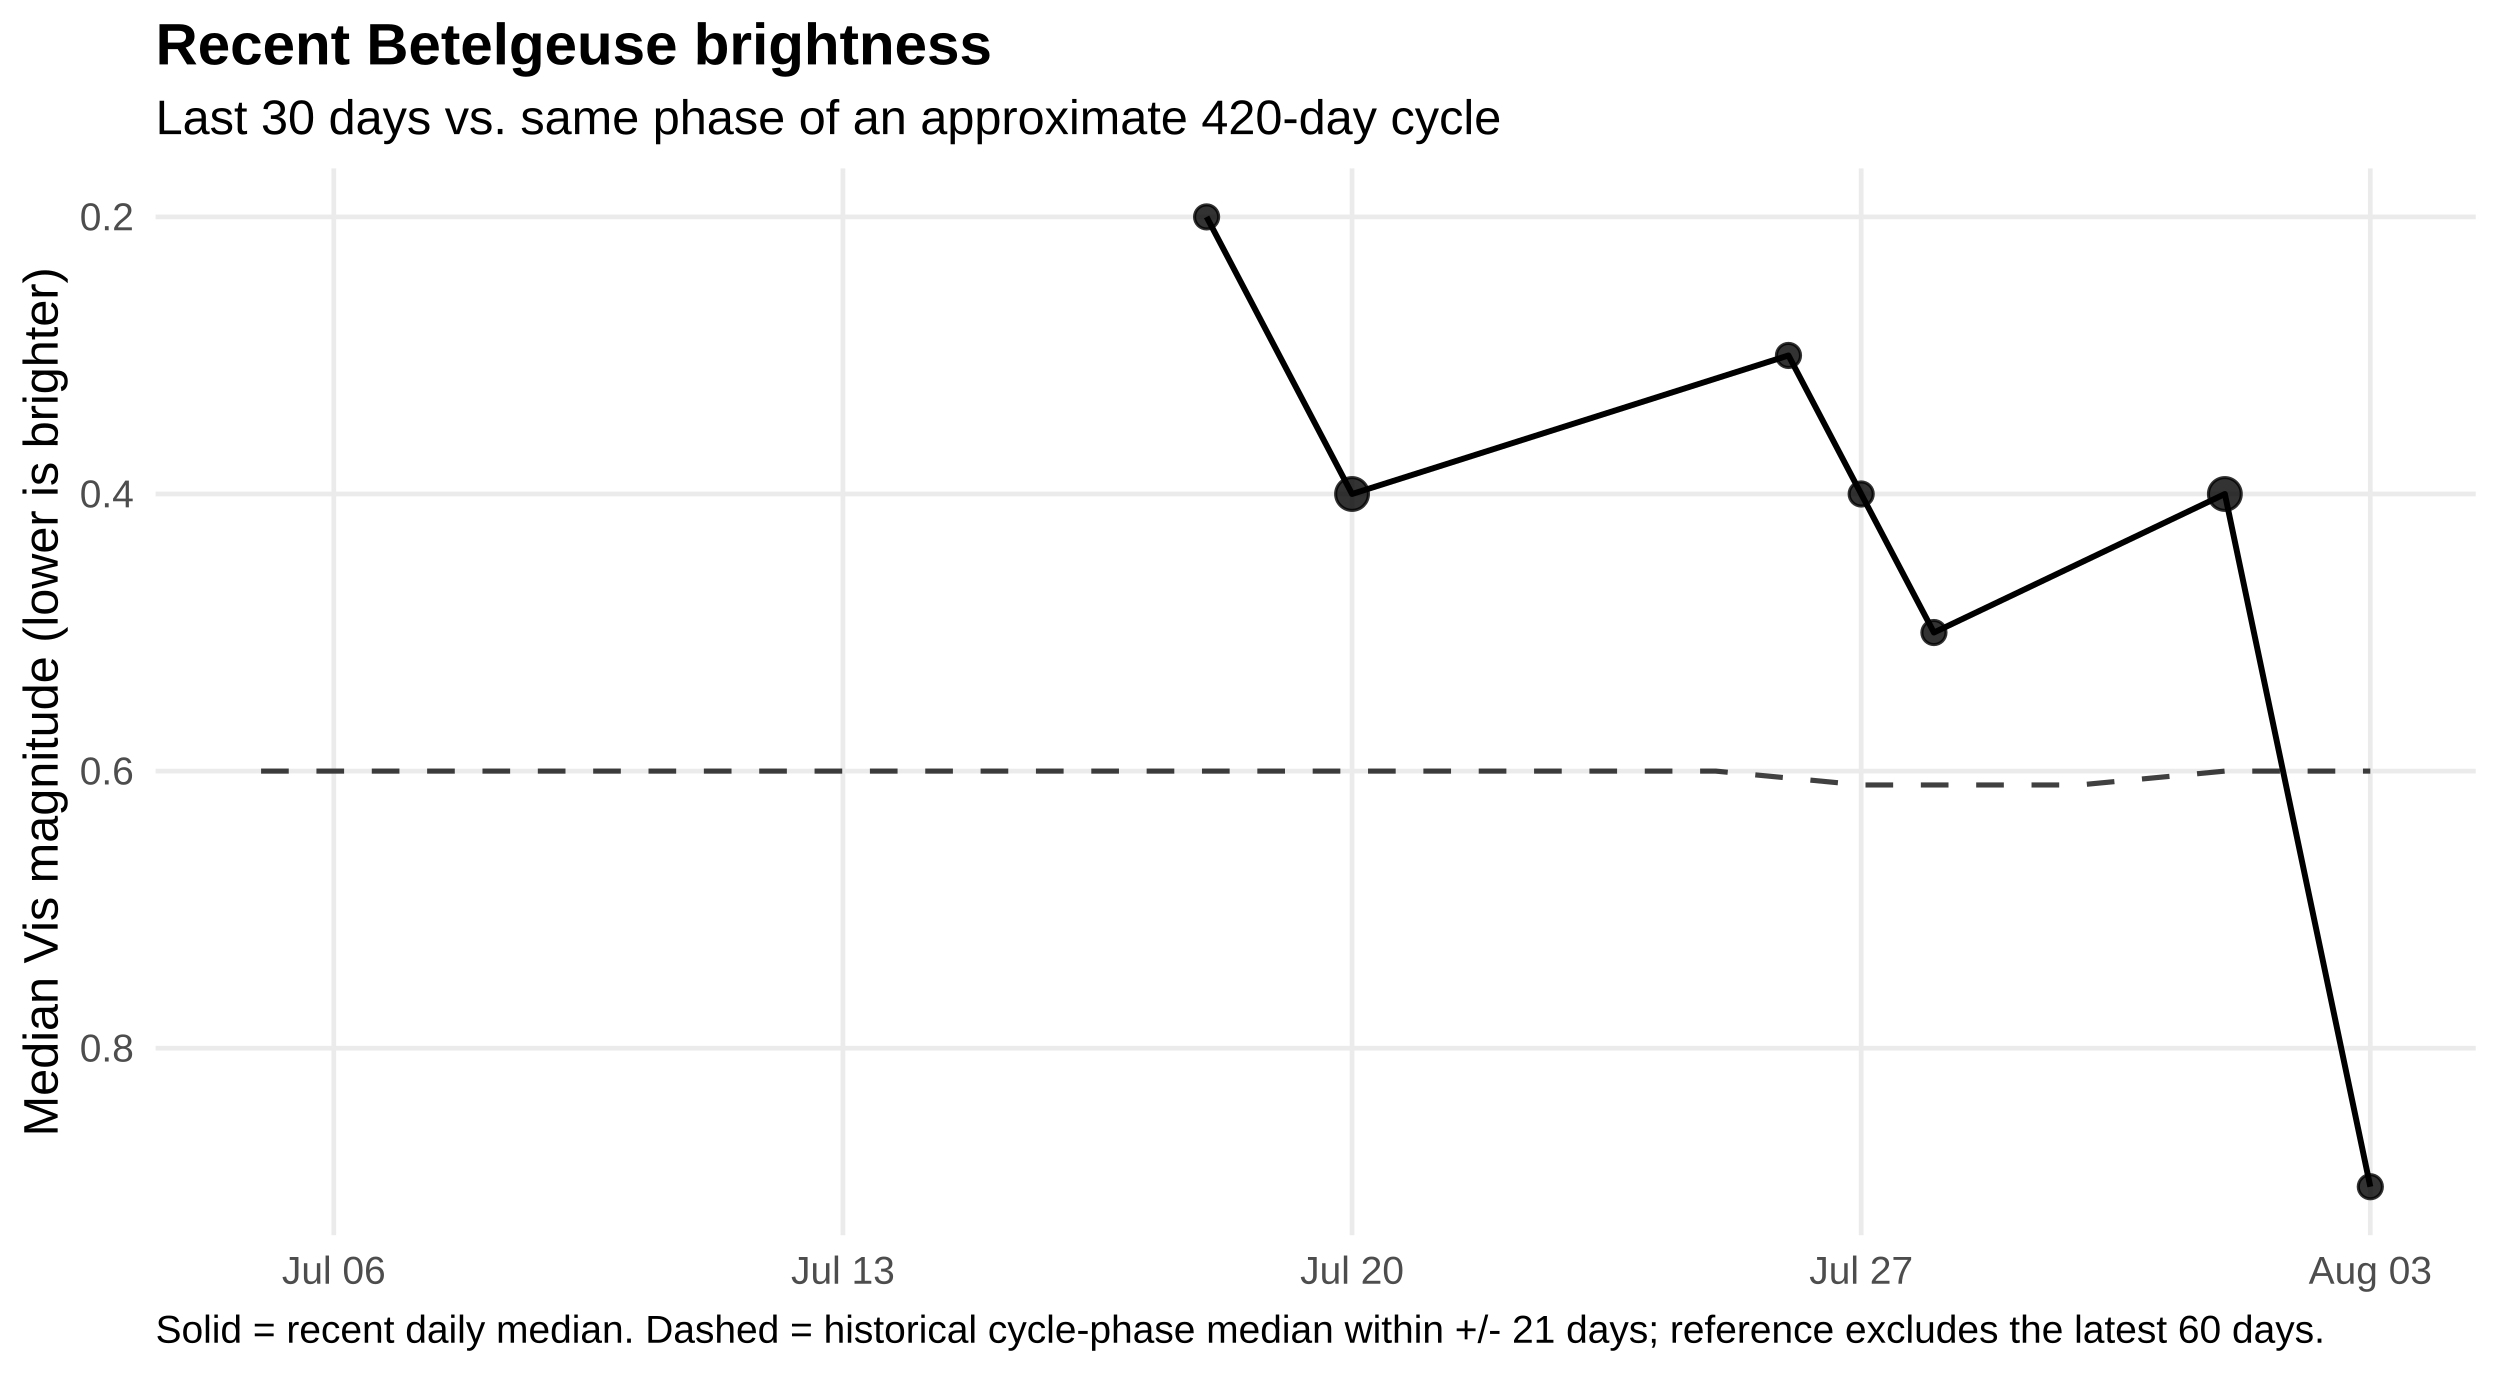
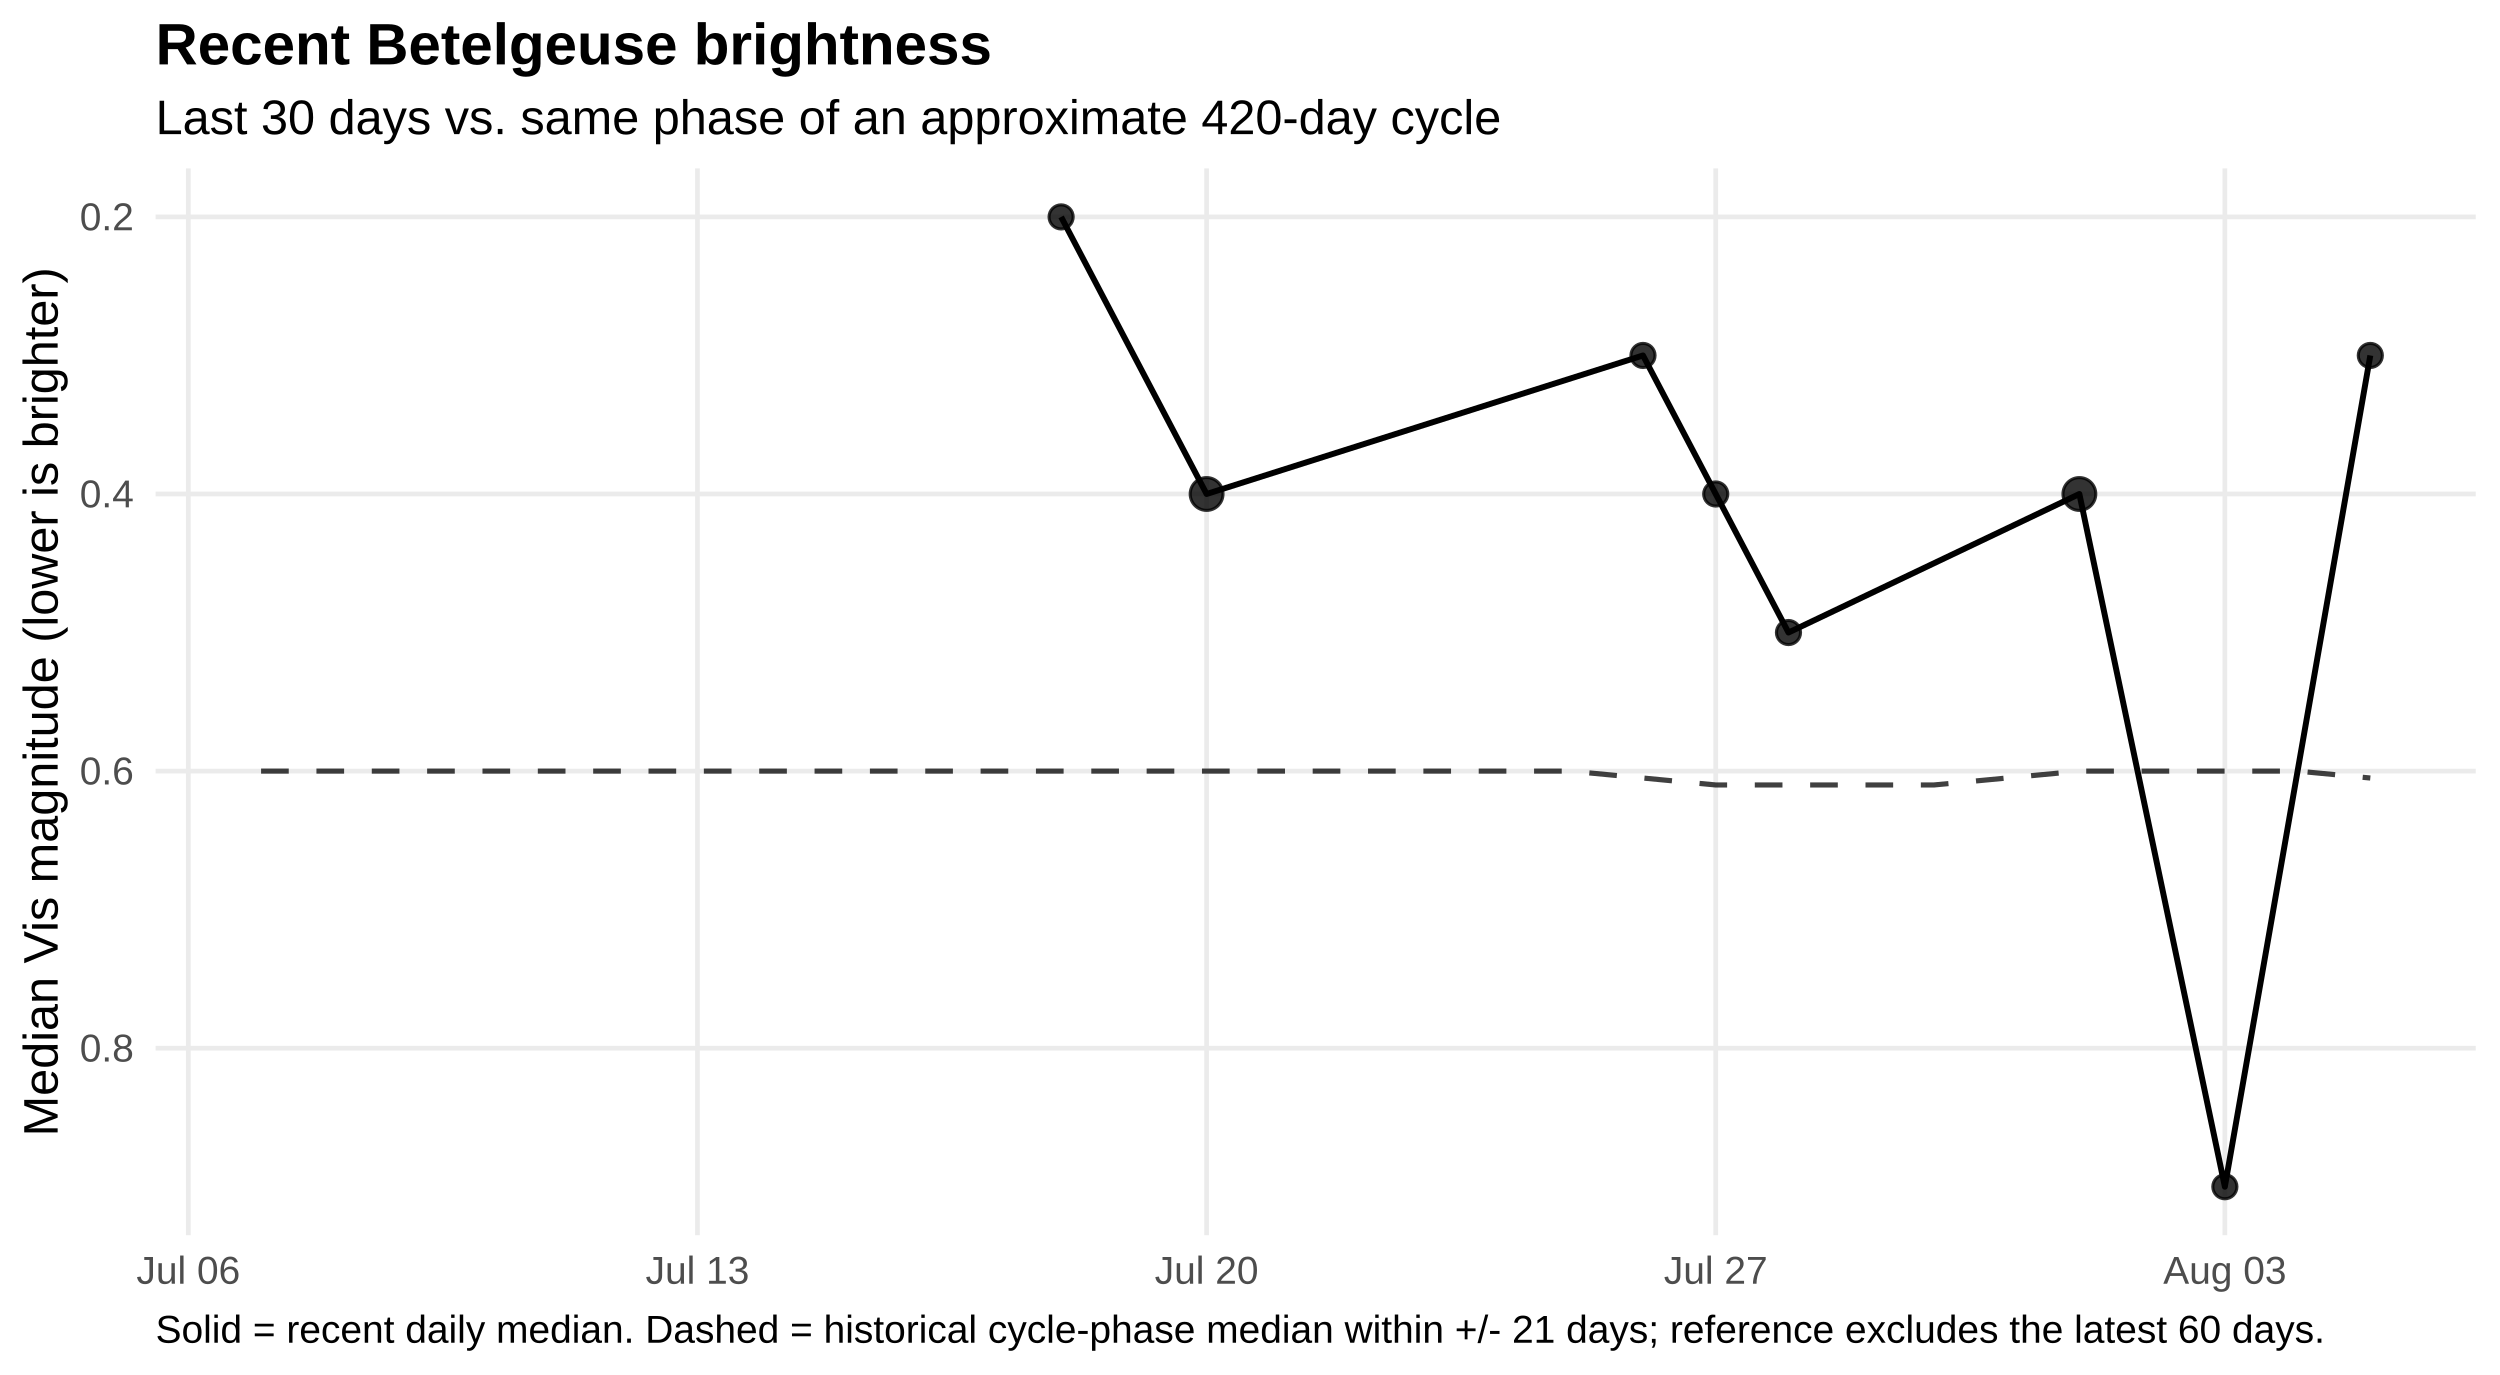
<svg xmlns="http://www.w3.org/2000/svg" width="720.00pt" height="396.00pt" viewBox="0 0 720.00 396.00">
  <g class="svglite">
    <defs>
      <style type="text/css">
    .svglite line, .svglite polyline, .svglite polygon, .svglite path, .svglite rect, .svglite circle {
      fill: none;
      stroke: #000000;
      stroke-linecap: round;
      stroke-linejoin: round;
      stroke-miterlimit: 10.00;
    }
    .svglite text {
      white-space: pre;
    }
    .svglite g.glyphgroup path {
      fill: inherit;
      stroke: none;
    }
  </style>
    </defs>
    <rect width="100%" height="100%" style="stroke: none; fill: #FFFFFF;" />
    <defs>
      <clipPath id="cpMC4wMHw3MjAuMDB8MC4wMHwzOTYuMDA=">
        <rect x="0.00" y="0.00" width="720.00" height="396.00" />
      </clipPath>
    </defs>
    <g clip-path="url(#cpMC4wMHw3MjAuMDB8MC4wMHwzOTYuMDA=)">
      <rect x="0.00" y="0" width="720.00" height="396.00" style="stroke-width: 1.36; stroke: none; fill: #FFFFFF;" />
    </g>
    <defs>
      <clipPath id="cpNDQuODF8NzEzLjAzfDQ4LjUwfDM1NS43NQ==">
        <rect x="44.81" y="48.50" width="668.21" height="307.24" />
      </clipPath>
    </defs>
    <g clip-path="url(#cpNDQuODF8NzEzLjAzfDQ4LjUwfDM1NS43NQ==)">
      <polyline points="44.81,62.47 713.03,62.47 " style="stroke-width: 1.36; stroke: #EBEBEB; stroke-linecap: butt;" />
      <polyline points="44.81,142.27 713.03,142.27 " style="stroke-width: 1.36; stroke: #EBEBEB; stroke-linecap: butt;" />
      <polyline points="44.81,222.08 713.03,222.08 " style="stroke-width: 1.36; stroke: #EBEBEB; stroke-linecap: butt;" />
      <polyline points="44.81,301.88 713.03,301.88 " style="stroke-width: 1.36; stroke: #EBEBEB; stroke-linecap: butt;" />
-       <polyline points="96.13,355.75 96.13,48.50 " style="stroke-width: 1.36; stroke: #EBEBEB; stroke-linecap: butt;" />
-       <polyline points="242.76,355.75 242.76,48.50 " style="stroke-width: 1.36; stroke: #EBEBEB; stroke-linecap: butt;" />
-       <polyline points="389.39,355.75 389.39,48.50 " style="stroke-width: 1.36; stroke: #EBEBEB; stroke-linecap: butt;" />
-       <polyline points="536.02,355.75 536.02,48.50 " style="stroke-width: 1.36; stroke: #EBEBEB; stroke-linecap: butt;" />
-       <polyline points="682.65,355.75 682.65,48.50 " style="stroke-width: 1.36; stroke: #EBEBEB; stroke-linecap: butt;" />
-       <polyline points="75.19,222.08 96.13,222.08 117.08,222.08 138.03,222.08 158.97,222.08 179.92,222.08 200.87,222.08 221.82,222.08 242.76,222.08 263.71,222.08 284.66,222.08 305.60,222.08 326.55,222.08 347.50,222.08 368.45,222.08 389.39,222.08 410.34,222.08 431.29,222.08 452.23,222.08 473.18,222.08 494.13,222.08 515.08,224.07 536.02,226.07 556.97,226.07 577.92,226.07 598.86,226.07 619.81,224.07 640.76,222.08 661.71,222.08 682.65,222.08 " style="stroke-width: 1.49; stroke: #000000; stroke-opacity: 0.75; stroke-dasharray: 7.97,7.97; stroke-linecap: butt;" />
-       <polyline points="347.50,62.47 389.39,142.27 515.08,102.37 536.02,142.27 556.97,182.17 640.76,142.27 682.65,341.78 " style="stroke-width: 1.71; stroke-linecap: butt;" />
-       <circle cx="347.50" cy="62.47" r="3.47" style="stroke-width: 0.90; stroke: #000000; stroke-opacity: 0.80; fill: #000000; fill-opacity: 0.80;" />
-       <circle cx="389.39" cy="142.27" r="4.72" style="stroke-width: 0.90; stroke: #000000; stroke-opacity: 0.80; fill: #000000; fill-opacity: 0.80;" />
-       <circle cx="515.08" cy="102.37" r="3.47" style="stroke-width: 0.90; stroke: #000000; stroke-opacity: 0.80; fill: #000000; fill-opacity: 0.80;" />
-       <circle cx="536.02" cy="142.27" r="3.47" style="stroke-width: 0.90; stroke: #000000; stroke-opacity: 0.80; fill: #000000; fill-opacity: 0.80;" />
-       <circle cx="556.97" cy="182.17" r="3.47" style="stroke-width: 0.90; stroke: #000000; stroke-opacity: 0.80; fill: #000000; fill-opacity: 0.80;" />
-       <circle cx="640.76" cy="142.27" r="4.72" style="stroke-width: 0.90; stroke: #000000; stroke-opacity: 0.80; fill: #000000; fill-opacity: 0.80;" />
-       <circle cx="682.65" cy="341.78" r="3.47" style="stroke-width: 0.90; stroke: #000000; stroke-opacity: 0.80; fill: #000000; fill-opacity: 0.80;" />
+       <polyline points="54.24,355.75 54.24,48.50 " style="stroke-width: 1.36; stroke: #EBEBEB; stroke-linecap: butt;" />
+       <polyline points="200.87,355.75 200.87,48.50 " style="stroke-width: 1.36; stroke: #EBEBEB; stroke-linecap: butt;" />
+       <polyline points="347.50,355.75 347.50,48.50 " style="stroke-width: 1.36; stroke: #EBEBEB; stroke-linecap: butt;" />
+       <polyline points="494.13,355.75 494.13,48.50 " style="stroke-width: 1.36; stroke: #EBEBEB; stroke-linecap: butt;" />
+       <polyline points="640.76,355.75 640.76,48.50 " style="stroke-width: 1.36; stroke: #EBEBEB; stroke-linecap: butt;" />
+       <polyline points="75.19,222.08 96.13,222.08 117.08,222.08 138.03,222.08 158.97,222.08 179.92,222.08 200.87,222.08 221.82,222.08 242.76,222.08 263.71,222.08 284.66,222.08 305.60,222.08 326.55,222.08 347.50,222.08 368.45,222.08 389.39,222.08 410.34,222.08 431.29,222.08 452.23,222.08 473.18,224.07 494.13,226.07 515.08,226.07 536.02,226.07 556.97,226.07 577.92,224.07 598.86,222.08 619.81,222.08 640.76,222.08 661.71,222.08 682.65,224.07 " style="stroke-width: 1.49; stroke: #000000; stroke-opacity: 0.75; stroke-dasharray: 7.97,7.97; stroke-linecap: butt;" />
+       <polyline points="305.60,62.47 347.50,142.27 473.18,102.37 494.13,142.27 515.08,182.17 598.86,142.27 640.76,341.78 682.65,102.37 " style="stroke-width: 1.71; stroke-linecap: butt;" />
+       <circle cx="305.60" cy="62.47" r="3.47" style="stroke-width: 0.90; stroke: #000000; stroke-opacity: 0.80; fill: #000000; fill-opacity: 0.80;" />
+       <circle cx="347.50" cy="142.27" r="4.72" style="stroke-width: 0.90; stroke: #000000; stroke-opacity: 0.80; fill: #000000; fill-opacity: 0.80;" />
+       <circle cx="473.18" cy="102.37" r="3.47" style="stroke-width: 0.90; stroke: #000000; stroke-opacity: 0.80; fill: #000000; fill-opacity: 0.80;" />
+       <circle cx="494.13" cy="142.27" r="3.47" style="stroke-width: 0.90; stroke: #000000; stroke-opacity: 0.80; fill: #000000; fill-opacity: 0.80;" />
+       <circle cx="515.08" cy="182.17" r="3.47" style="stroke-width: 0.90; stroke: #000000; stroke-opacity: 0.80; fill: #000000; fill-opacity: 0.80;" />
+       <circle cx="598.86" cy="142.27" r="4.72" style="stroke-width: 0.90; stroke: #000000; stroke-opacity: 0.80; fill: #000000; fill-opacity: 0.80;" />
+       <circle cx="640.76" cy="341.78" r="3.47" style="stroke-width: 0.90; stroke: #000000; stroke-opacity: 0.80; fill: #000000; fill-opacity: 0.80;" />
+       <circle cx="682.65" cy="102.37" r="3.47" style="stroke-width: 0.90; stroke: #000000; stroke-opacity: 0.80; fill: #000000; fill-opacity: 0.80;" />
    </g>
    <g clip-path="url(#cpMC4wMHw3MjAuMDB8MC4wMHwzOTYuMDA=)">
      <text x="38.54" y="66.32" text-anchor="end" style="font-size: 11.20px;fill: #4D4D4D; font-family: &quot;Liberation Sans&quot;;" textLength="15.55px" lengthAdjust="spacingAndGlyphs">0.2</text>
      <text x="38.54" y="146.12" text-anchor="end" style="font-size: 11.20px;fill: #4D4D4D; font-family: &quot;Liberation Sans&quot;;" textLength="15.55px" lengthAdjust="spacingAndGlyphs">0.4</text>
      <text x="38.54" y="225.92" text-anchor="end" style="font-size: 11.20px;fill: #4D4D4D; font-family: &quot;Liberation Sans&quot;;" textLength="15.55px" lengthAdjust="spacingAndGlyphs">0.6</text>
      <text x="38.54" y="305.73" text-anchor="end" style="font-size: 11.20px;fill: #4D4D4D; font-family: &quot;Liberation Sans&quot;;" textLength="15.55px" lengthAdjust="spacingAndGlyphs">0.8</text>
-       <text x="96.13" y="369.72" text-anchor="middle" style="font-size: 11.20px;fill: #4D4D4D; font-family: &quot;Liberation Sans&quot;;" textLength="29.84px" lengthAdjust="spacingAndGlyphs">Jul 06</text>
-       <text x="242.76" y="369.72" text-anchor="middle" style="font-size: 11.20px;fill: #4D4D4D; font-family: &quot;Liberation Sans&quot;;" textLength="29.84px" lengthAdjust="spacingAndGlyphs">Jul 13</text>
-       <text x="389.39" y="369.72" text-anchor="middle" style="font-size: 11.20px;fill: #4D4D4D; font-family: &quot;Liberation Sans&quot;;" textLength="29.84px" lengthAdjust="spacingAndGlyphs">Jul 20</text>
-       <text x="536.02" y="369.72" text-anchor="middle" style="font-size: 11.20px;fill: #4D4D4D; font-family: &quot;Liberation Sans&quot;;" textLength="29.84px" lengthAdjust="spacingAndGlyphs">Jul 27</text>
-       <text x="682.65" y="369.72" text-anchor="middle" style="font-size: 11.20px;fill: #4D4D4D; font-family: &quot;Liberation Sans&quot;;" textLength="35.45px" lengthAdjust="spacingAndGlyphs">Aug 03</text>
+       <text x="54.24" y="369.72" text-anchor="middle" style="font-size: 11.20px;fill: #4D4D4D; font-family: &quot;Liberation Sans&quot;;" textLength="29.84px" lengthAdjust="spacingAndGlyphs">Jul 06</text>
+       <text x="200.87" y="369.72" text-anchor="middle" style="font-size: 11.20px;fill: #4D4D4D; font-family: &quot;Liberation Sans&quot;;" textLength="29.84px" lengthAdjust="spacingAndGlyphs">Jul 13</text>
+       <text x="347.50" y="369.72" text-anchor="middle" style="font-size: 11.20px;fill: #4D4D4D; font-family: &quot;Liberation Sans&quot;;" textLength="29.84px" lengthAdjust="spacingAndGlyphs">Jul 20</text>
+       <text x="494.13" y="369.72" text-anchor="middle" style="font-size: 11.20px;fill: #4D4D4D; font-family: &quot;Liberation Sans&quot;;" textLength="29.84px" lengthAdjust="spacingAndGlyphs">Jul 27</text>
+       <text x="640.76" y="369.72" text-anchor="middle" style="font-size: 11.20px;fill: #4D4D4D; font-family: &quot;Liberation Sans&quot;;" textLength="35.45px" lengthAdjust="spacingAndGlyphs">Aug 03</text>
      <text transform="translate(16.60,202.13) rotate(-90)" text-anchor="middle" style="font-size: 14.00px; font-family: &quot;Liberation Sans&quot;;" textLength="250.19px" lengthAdjust="spacingAndGlyphs">Median Vis magnitude (lower is brighter)</text>
      <text x="44.81" y="38.63" style="font-size: 14.00px; font-family: &quot;Liberation Sans&quot;;" textLength="387.41px" lengthAdjust="spacingAndGlyphs">Last 30 days vs. same phase of an approximate 420-day cycle</text>
      <text x="44.81" y="18.54" style="font-size: 16.80px; font-weight: bold; font-family: &quot;Liberation Sans&quot;;" textLength="240.89px" lengthAdjust="spacingAndGlyphs">Recent Betelgeuse brightness</text>
      <text x="44.81" y="386.71" style="font-size: 11.20px; font-family: &quot;Liberation Sans&quot;;" textLength="623.84px" lengthAdjust="spacingAndGlyphs">Solid = recent daily median. Dashed = historical cycle-phase median within +/- 21 days; reference excludes the latest 60 days.</text>
    </g>
  </g>
</svg>
